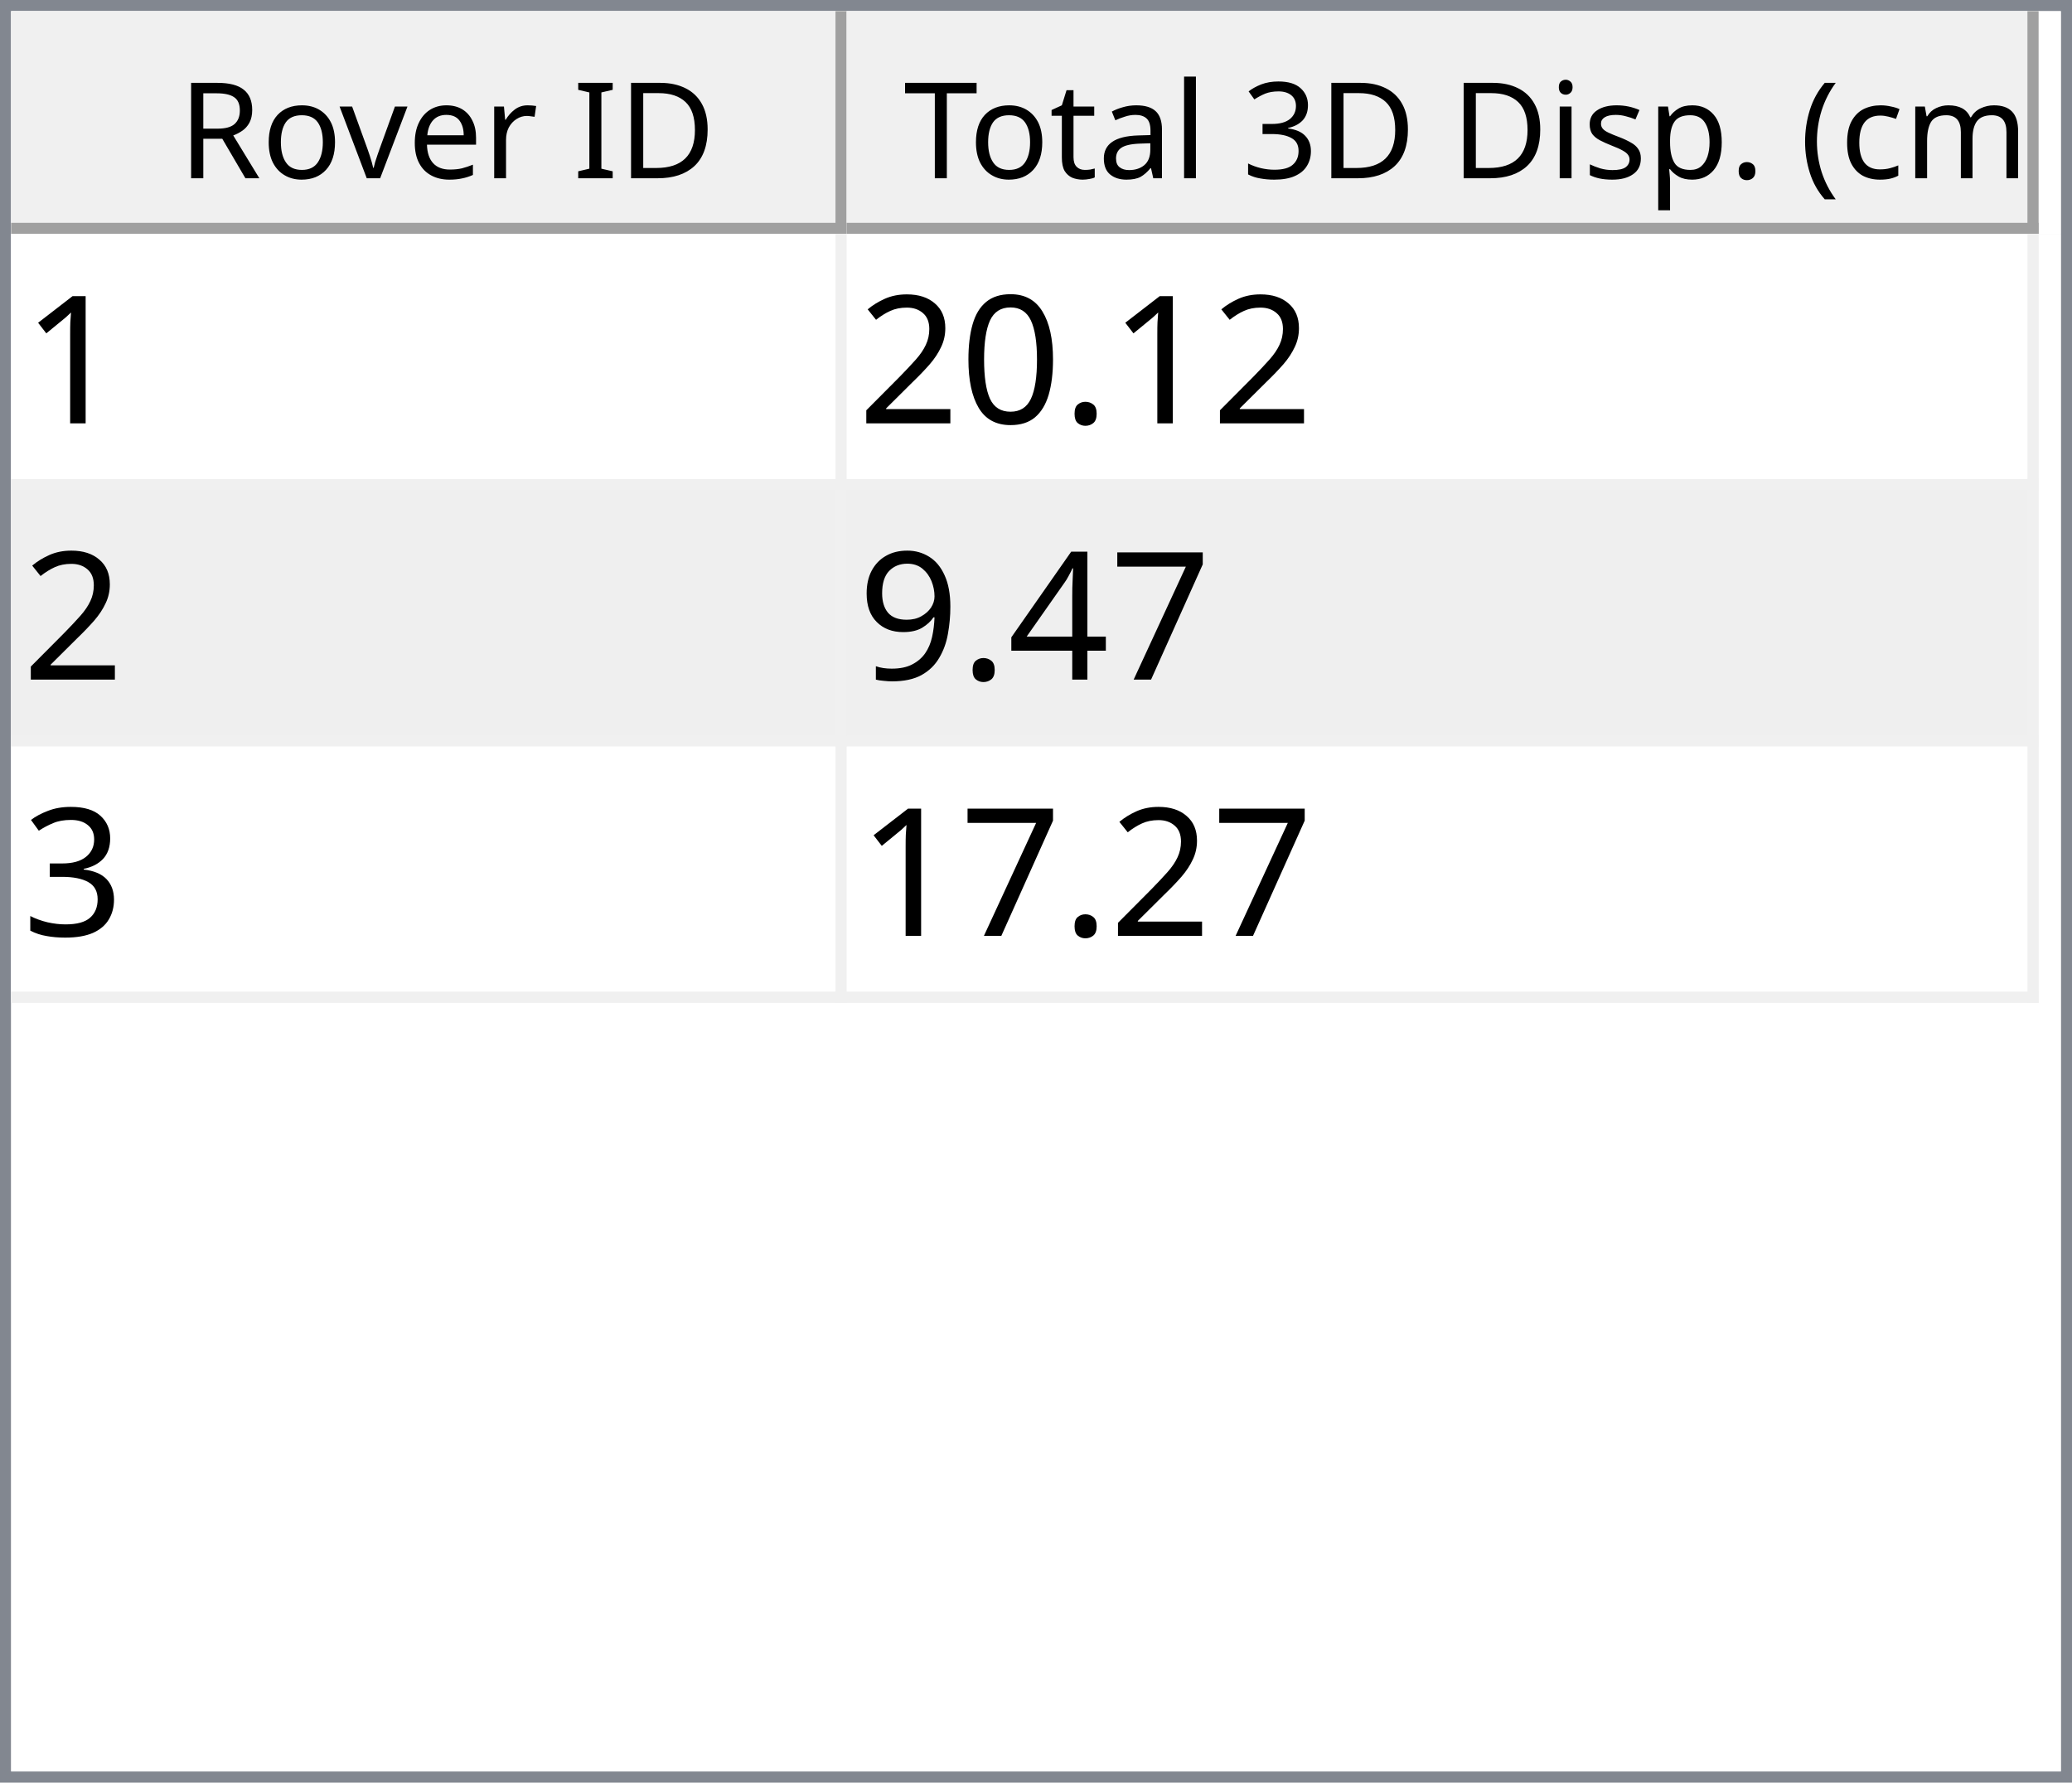
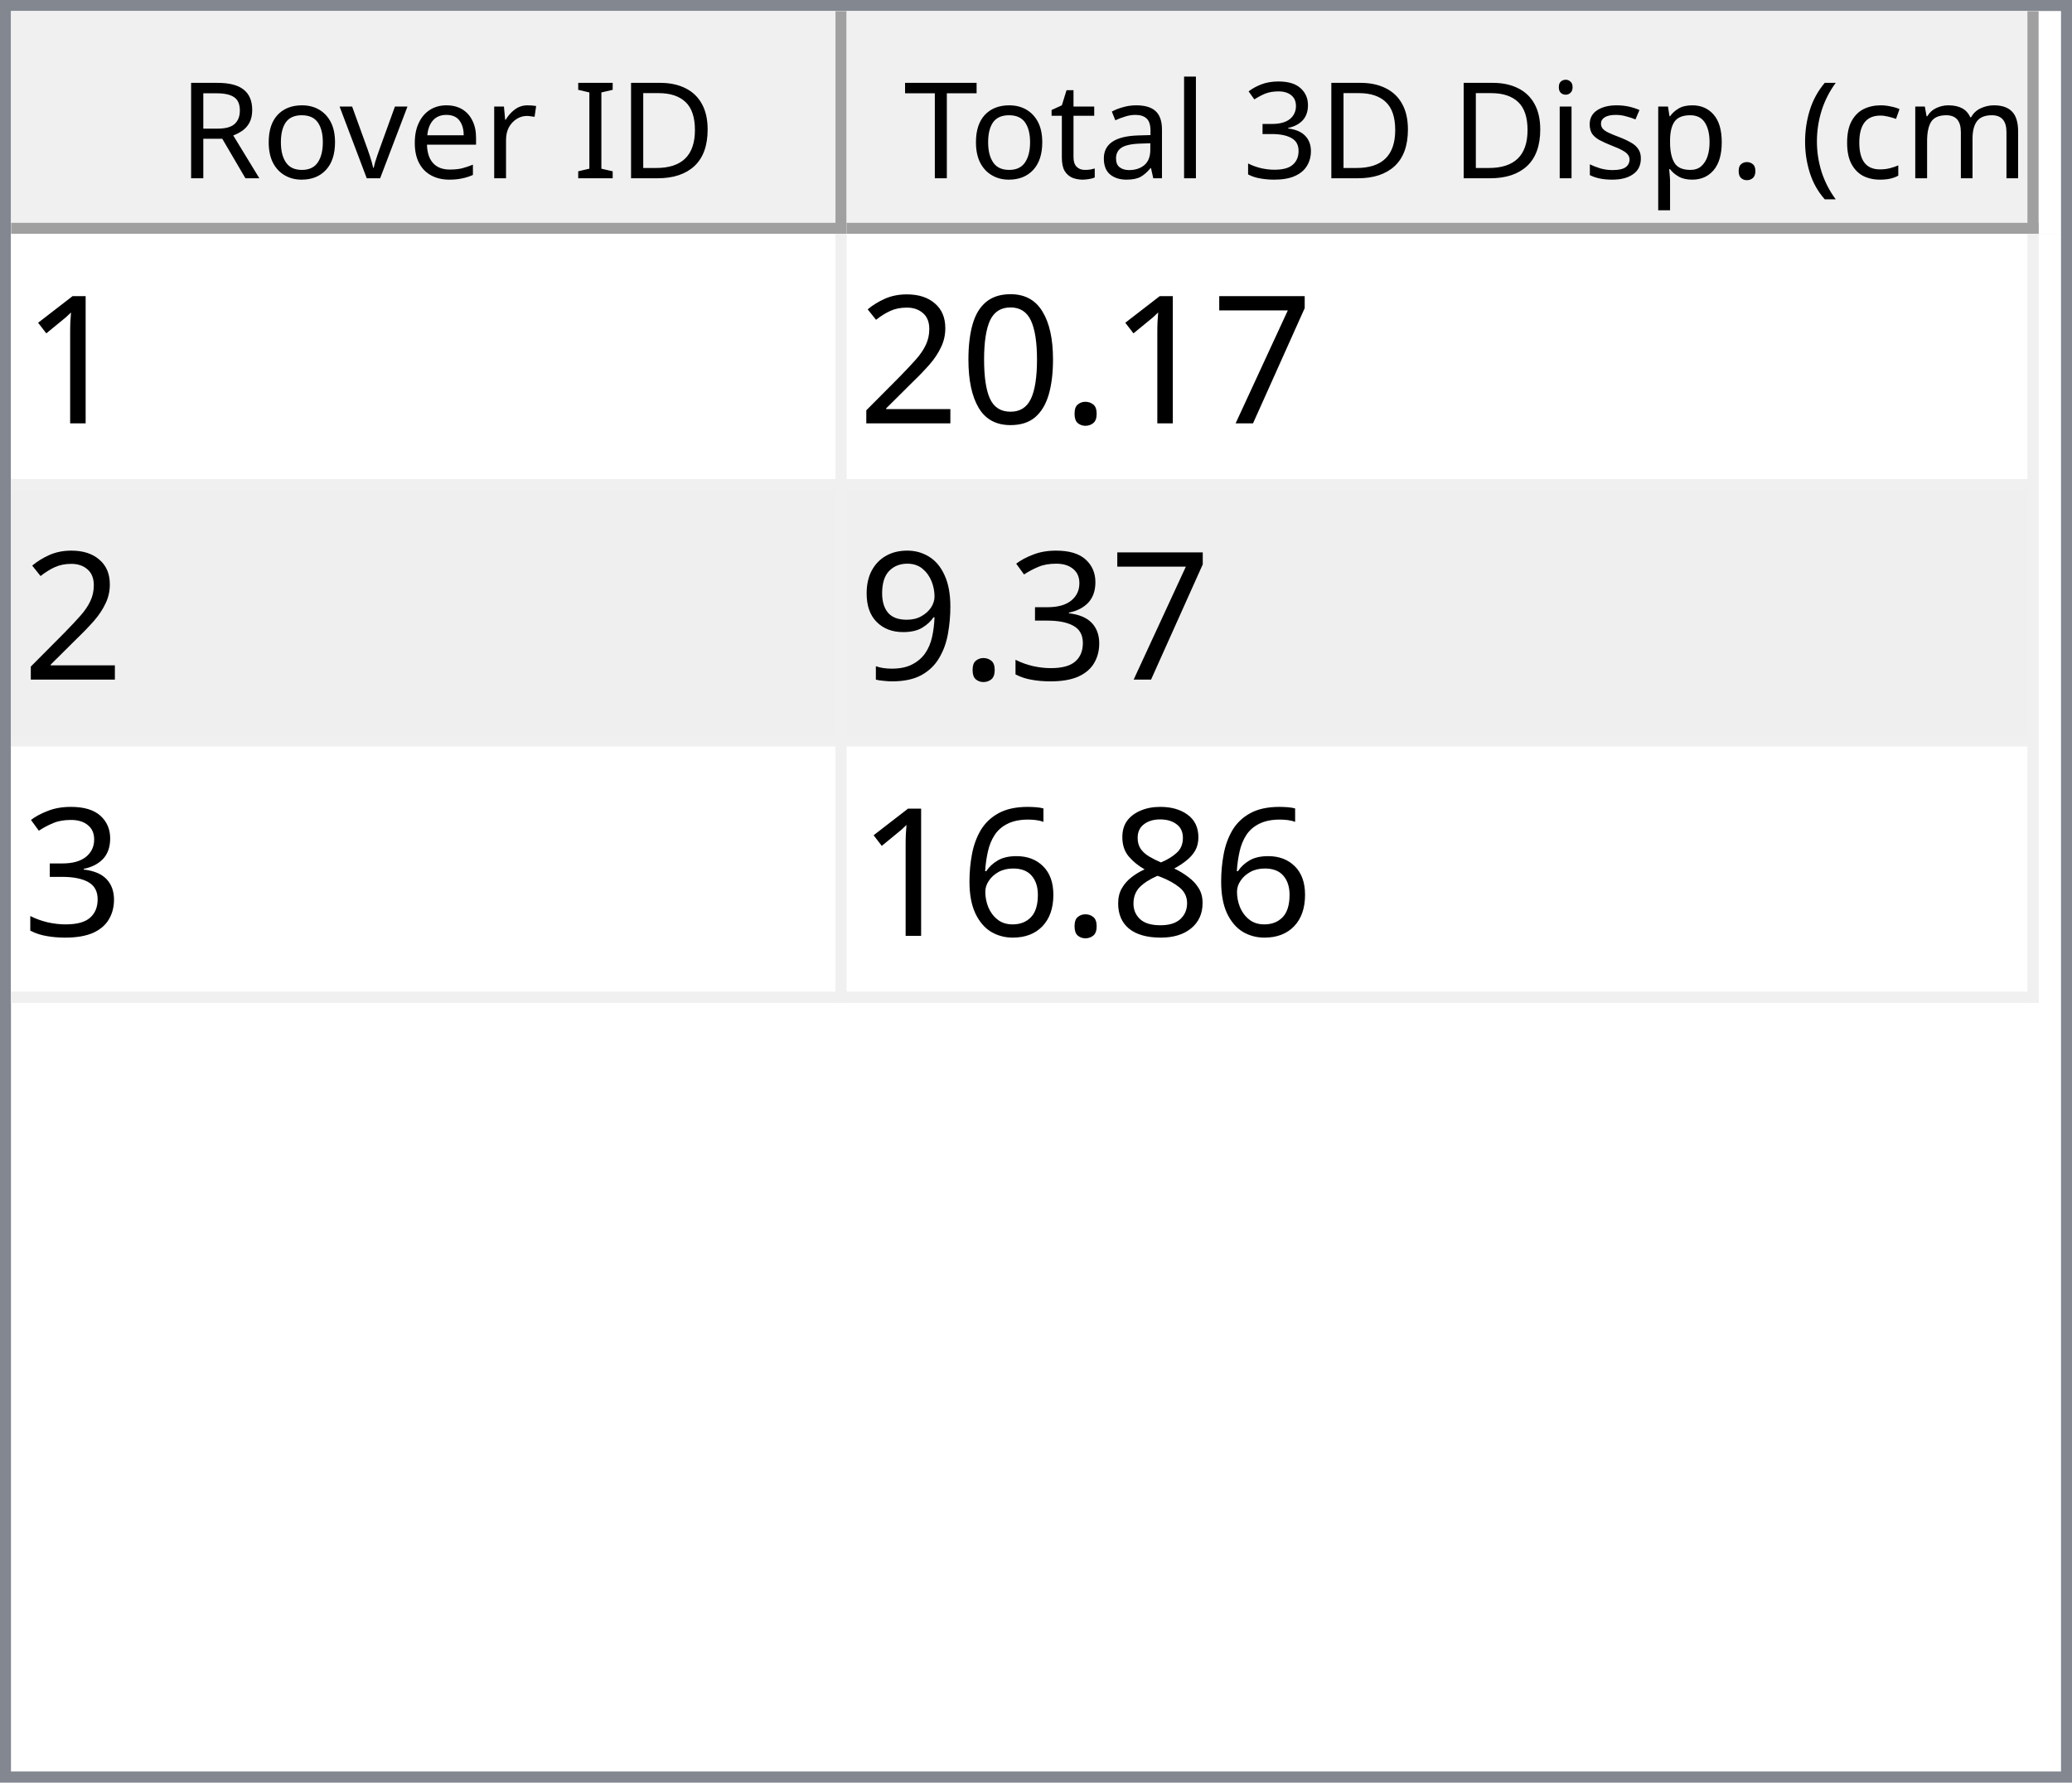
<svg xmlns="http://www.w3.org/2000/svg" style="fill-opacity:1; color-rendering:auto; color-interpolation:auto; text-rendering:auto; stroke:black; stroke-linecap:square; stroke-miterlimit:10; shape-rendering:auto; stroke-opacity:1; fill:black; stroke-dasharray:none; font-weight:normal; stroke-width:1; font-family:'Dialog'; font-style:normal; stroke-linejoin:miter; font-size:12px; stroke-dashoffset:0; image-rendering:auto;" width="186" height="160">
  <defs id="genericDefs" />
  <g>
    <defs id="defs1">
      <clipPath clipPathUnits="userSpaceOnUse" id="clipPath1">
        <path d="M0 0 L186 0 L186 160 L0 160 L0 0 Z" />
      </clipPath>
      <clipPath clipPathUnits="userSpaceOnUse" id="clipPath2">
        <path d="M0 0 L0 160 L186 160 L186 0 Z" />
      </clipPath>
      <clipPath clipPathUnits="userSpaceOnUse" id="clipPath3">
        <path d="M0 0 L0 20 L184 20 L184 0 Z" />
      </clipPath>
      <clipPath clipPathUnits="userSpaceOnUse" id="clipPath4">
        <path d="M0 0 L0 20 L75 20 L75 0 Z" />
      </clipPath>
      <clipPath clipPathUnits="userSpaceOnUse" id="clipPath5">
        <path d="M1 1 L1 19 L74 19 L74 1 Z" />
      </clipPath>
      <clipPath clipPathUnits="userSpaceOnUse" id="clipPath6">
        <path d="M0 0 L0 18 L73 18 L73 0 Z" />
      </clipPath>
      <clipPath clipPathUnits="userSpaceOnUse" id="clipPath7">
        <path d="M-0.5 -0.5 L-0.5 19.5 L74.5 19.5 L74.5 -0.5 Z" />
      </clipPath>
      <clipPath clipPathUnits="userSpaceOnUse" id="clipPath8">
        <path d="M0 0 L0 20 L107 20 L107 0 Z" />
      </clipPath>
      <clipPath clipPathUnits="userSpaceOnUse" id="clipPath9">
        <path d="M1 1 L1 19 L106 19 L106 1 Z" />
      </clipPath>
      <clipPath clipPathUnits="userSpaceOnUse" id="clipPath10">
        <path d="M0 0 L0 18 L105 18 L105 0 Z" />
      </clipPath>
      <clipPath clipPathUnits="userSpaceOnUse" id="clipPath11">
        <path d="M-0.5 -0.5 L-0.5 19.5 L106.5 19.5 L106.5 -0.5 Z" />
      </clipPath>
      <clipPath clipPathUnits="userSpaceOnUse" id="clipPath12">
        <path d="M0 0 L0 138 L184 138 L184 0 Z" />
      </clipPath>
      <clipPath clipPathUnits="userSpaceOnUse" id="clipPath13">
        <path d="M0 0 L0 69 L182 69 L182 0 Z" />
      </clipPath>
      <clipPath clipPathUnits="userSpaceOnUse" id="clipPath14">
        <path d="M-0.5 -0.5 L-0.5 68.5 L181.5 68.5 L181.5 -0.5 Z" />
      </clipPath>
      <clipPath clipPathUnits="userSpaceOnUse" id="clipPath15">
        <path d="M0 0 L0 22 L74 22 L74 0 Z" />
      </clipPath>
      <clipPath clipPathUnits="userSpaceOnUse" id="clipPath16">
        <path d="M0 0 L0 22 L106 22 L106 0 Z" />
      </clipPath>
      <font horiz-adv-x="64.551" id="font1">
        <font-face ascent="107.91" descent="25.098" units-per-em="100" style="font-style:normal; font-family:Segoe UI; font-weight:normal;" />
        <missing-glyph horiz-adv-x="64.551" d="M8.109 0 L8.109 68.266 L56.453 68.266 L56.453 0 L8.109 0 ZM15.328 7.234 L49.219 7.234 L49.219 61.031 L15.328 61.031 L15.328 7.234 Z" />
        <glyph unicode="D" horiz-adv-x="70.117" d="M9.188 0 L9.188 70.016 L28.516 70.016 Q65.531 70.016 65.531 35.891 Q65.531 19.672 55.25 9.836 Q44.969 0 27.734 0 L9.188 0 ZM17.391 62.594 L17.391 7.422 L27.828 7.422 Q41.609 7.422 49.273 14.797 Q56.938 22.172 56.938 35.688 Q56.938 62.594 28.328 62.594 L17.391 62.594 Z" />
        <glyph unicode="I" horiz-adv-x="26.611" d="M17.391 0 L9.188 0 L9.188 70.016 L17.391 70.016 L17.391 0 Z" />
        <glyph unicode=" " horiz-adv-x="27.393" d="" />
        <glyph unicode="r" horiz-adv-x="34.766" d="M34.188 41.891 Q32.078 43.5 28.125 43.5 Q23 43.5 19.555 38.672 Q16.109 33.844 16.109 25.484 L16.109 0 L8.109 0 L8.109 50 L16.109 50 L16.109 39.703 L16.312 39.703 Q18.016 44.969 21.531 47.922 Q25.047 50.875 29.391 50.875 Q32.516 50.875 34.188 50.203 L34.188 41.891 Z" />
        <glyph unicode="e" horiz-adv-x="52.295" d="M48.297 23 L12.984 23 Q13.188 14.656 17.484 10.109 Q21.781 5.562 29.297 5.562 Q37.75 5.562 44.828 11.141 L44.828 3.609 Q38.234 -1.172 27.391 -1.172 Q16.797 -1.172 10.742 5.641 Q4.688 12.453 4.688 24.812 Q4.688 36.469 11.305 43.82 Q17.922 51.172 27.734 51.172 Q37.547 51.172 42.922 44.828 Q48.297 38.484 48.297 27.203 L48.297 23 ZM40.094 29.781 Q40.047 36.719 36.75 40.578 Q33.453 44.438 27.594 44.438 Q21.922 44.438 17.969 40.383 Q14.016 36.328 13.094 29.781 L40.094 29.781 Z" />
        <glyph unicode="v" horiz-adv-x="47.9" d="M47.406 50 L27.484 0 L19.625 0 L0.688 50 L9.469 50 L22.172 13.672 Q23.578 9.672 23.922 6.688 L24.125 6.688 Q24.609 10.453 25.688 13.484 L38.969 50 L47.406 50 Z" />
        <glyph unicode="o" horiz-adv-x="58.594" d="M29 -1.172 Q17.922 -1.172 11.305 5.836 Q4.688 12.844 4.688 24.422 Q4.688 37.016 11.57 44.094 Q18.453 51.172 30.172 51.172 Q41.359 51.172 47.633 44.289 Q53.906 37.406 53.906 25.203 Q53.906 13.234 47.141 6.031 Q40.375 -1.172 29 -1.172 ZM29.594 44.438 Q21.875 44.438 17.383 39.188 Q12.891 33.938 12.891 24.703 Q12.891 15.828 17.43 10.695 Q21.969 5.562 29.594 5.562 Q37.359 5.562 41.531 10.594 Q45.703 15.625 45.703 24.906 Q45.703 34.281 41.531 39.359 Q37.359 44.438 29.594 44.438 Z" />
        <glyph unicode="R" horiz-adv-x="59.814" d="M59.375 0 L49.609 0 L37.891 19.625 Q36.281 22.359 34.766 24.289 Q33.25 26.219 31.664 27.438 Q30.078 28.656 28.25 29.219 Q26.422 29.781 24.125 29.781 L17.391 29.781 L17.391 0 L9.188 0 L9.188 70.016 L30.078 70.016 Q34.672 70.016 38.555 68.867 Q42.438 67.719 45.289 65.375 Q48.141 63.031 49.758 59.547 Q51.375 56.062 51.375 51.375 Q51.375 47.703 50.273 44.656 Q49.172 41.609 47.148 39.211 Q45.125 36.812 42.266 35.133 Q39.406 33.453 35.844 32.516 L35.844 32.328 Q37.594 31.547 38.891 30.547 Q40.188 29.547 41.359 28.18 Q42.531 26.812 43.68 25.078 Q44.828 23.344 46.234 21.047 L59.375 0 ZM17.391 62.594 L17.391 37.203 L28.516 37.203 Q31.594 37.203 34.203 38.133 Q36.812 39.062 38.719 40.797 Q40.625 42.531 41.703 45.047 Q42.781 47.562 42.781 50.688 Q42.781 56.297 39.141 59.445 Q35.5 62.594 28.609 62.594 L17.391 62.594 Z" />
        <glyph unicode=")" horiz-adv-x="30.176" d="M8.297 -15.922 L1.172 -15.922 Q16.406 2.344 16.406 26.812 Q16.406 51.469 1.078 70.016 L8.297 70.016 Q23.531 52.156 23.531 26.703 Q23.531 1.375 8.297 -15.922 Z" />
        <glyph unicode="m" horiz-adv-x="86.133" d="M79.109 0 L71.094 0 L71.094 28.719 Q71.094 37.016 68.531 40.727 Q65.969 44.438 59.906 44.438 Q54.781 44.438 51.195 39.75 Q47.609 35.062 47.609 28.516 L47.609 0 L39.594 0 L39.594 29.688 Q39.594 44.438 28.219 44.438 Q22.953 44.438 19.531 40.016 Q16.109 35.594 16.109 28.516 L16.109 0 L8.109 0 L8.109 50 L16.109 50 L16.109 42.094 L16.312 42.094 Q21.625 51.172 31.844 51.172 Q36.969 51.172 40.773 48.312 Q44.578 45.453 46 40.828 Q51.562 51.172 62.594 51.172 Q79.109 51.172 79.109 30.812 L79.109 0 Z" />
        <glyph unicode="c" horiz-adv-x="46.191" d="M42.188 2.297 Q36.422 -1.172 28.516 -1.172 Q17.828 -1.172 11.258 5.789 Q4.688 12.75 4.688 23.828 Q4.688 36.188 11.766 43.68 Q18.844 51.172 30.672 51.172 Q37.25 51.172 42.281 48.734 L42.281 40.531 Q36.719 44.438 30.375 44.438 Q22.703 44.438 17.797 38.945 Q12.891 33.453 12.891 24.516 Q12.891 15.719 17.508 10.641 Q22.125 5.562 29.891 5.562 Q36.422 5.562 42.188 9.906 L42.188 2.297 Z" />
        <glyph unicode="(" horiz-adv-x="30.176" d="M29.109 -15.922 L21.969 -15.922 Q6.844 1.375 6.844 26.703 Q6.844 52.156 21.969 70.016 L29.203 70.016 Q13.875 51.469 13.875 26.812 Q13.875 2.344 29.109 -15.922 Z" />
        <glyph unicode="." horiz-adv-x="21.68" d="M10.891 -1.078 Q8.641 -1.078 7.055 0.539 Q5.469 2.156 5.469 4.391 Q5.469 6.641 7.055 8.273 Q8.641 9.906 10.891 9.906 Q13.188 9.906 14.797 8.273 Q16.406 6.641 16.406 4.391 Q16.406 2.156 14.797 0.539 Q13.188 -1.078 10.891 -1.078 Z" />
        <glyph unicode="p" horiz-adv-x="58.789" d="M16.312 7.234 L16.109 7.234 L16.109 -23 L8.109 -23 L8.109 50 L16.109 50 L16.109 41.219 L16.312 41.219 Q22.219 51.172 33.594 51.172 Q43.266 51.172 48.688 44.461 Q54.109 37.75 54.109 26.469 Q54.109 13.922 48 6.375 Q41.891 -1.172 31.297 -1.172 Q21.578 -1.172 16.312 7.234 ZM16.109 27.391 L16.109 20.406 Q16.109 14.203 20.141 9.883 Q24.172 5.562 30.375 5.562 Q37.641 5.562 41.773 11.133 Q45.906 16.703 45.906 26.609 Q45.906 34.969 42.047 39.703 Q38.188 44.438 31.594 44.438 Q24.609 44.438 20.359 39.578 Q16.109 34.719 16.109 27.391 Z" />
        <glyph unicode="s" horiz-adv-x="42.432" d="M5.078 1.812 L5.078 10.406 Q11.625 5.562 19.484 5.562 Q30.031 5.562 30.031 12.594 Q30.031 14.594 29.125 15.992 Q28.219 17.391 26.68 18.461 Q25.141 19.531 23.07 20.383 Q21 21.234 18.609 22.172 Q15.281 23.484 12.766 24.828 Q10.25 26.172 8.57 27.859 Q6.891 29.547 6.031 31.695 Q5.172 33.844 5.172 36.719 Q5.172 40.234 6.789 42.945 Q8.406 45.656 11.086 47.484 Q13.766 49.312 17.211 50.242 Q20.656 51.172 24.312 51.172 Q30.812 51.172 35.938 48.922 L35.938 40.828 Q30.422 44.438 23.25 44.438 Q21 44.438 19.195 43.922 Q17.391 43.406 16.094 42.477 Q14.797 41.547 14.086 40.258 Q13.375 38.969 13.375 37.406 Q13.375 35.453 14.086 34.133 Q14.797 32.812 16.164 31.789 Q17.531 30.766 19.484 29.938 Q21.438 29.109 23.922 28.125 Q27.25 26.859 29.883 25.516 Q32.516 24.172 34.375 22.484 Q36.234 20.797 37.234 18.602 Q38.234 16.406 38.234 13.375 Q38.234 9.672 36.602 6.938 Q34.969 4.203 32.234 2.398 Q29.5 0.594 25.93 -0.289 Q22.359 -1.172 18.453 -1.172 Q10.75 -1.172 5.078 1.812 Z" />
        <glyph unicode="i" horiz-adv-x="24.219" d="M12.203 62.703 Q10.062 62.703 8.547 64.164 Q7.031 65.625 7.031 67.875 Q7.031 70.125 8.547 71.609 Q10.062 73.094 12.203 73.094 Q14.406 73.094 15.945 71.609 Q17.484 70.125 17.484 67.875 Q17.484 65.719 15.945 64.211 Q14.406 62.703 12.203 62.703 ZM16.109 0 L8.109 0 L8.109 50 L16.109 50 L16.109 0 Z" />
        <glyph unicode="3" horiz-adv-x="53.906" d="M46.531 19.828 Q46.531 15.094 44.75 11.211 Q42.969 7.328 39.719 4.57 Q36.469 1.812 31.93 0.297 Q27.391 -1.219 21.922 -1.219 Q11.922 -1.219 6 2.594 L6 11.188 Q13.094 5.609 22.219 5.609 Q25.875 5.609 28.828 6.539 Q31.781 7.469 33.906 9.227 Q36.031 10.984 37.18 13.477 Q38.328 15.969 38.328 19.094 Q38.328 32.812 18.797 32.812 L12.984 32.812 L12.984 39.594 L18.5 39.594 Q35.797 39.594 35.797 52.484 Q35.797 64.406 22.609 64.406 Q15.188 64.406 8.688 59.422 L8.688 67.188 Q15.375 71.188 24.609 71.188 Q29 71.188 32.57 69.969 Q36.141 68.75 38.68 66.555 Q41.219 64.359 42.609 61.281 Q44 58.203 44 54.5 Q44 40.672 30.031 36.719 L30.031 36.531 Q33.594 36.141 36.625 34.797 Q39.656 33.453 41.852 31.305 Q44.047 29.156 45.289 26.25 Q46.531 23.344 46.531 19.828 Z" />
        <glyph unicode="l" horiz-adv-x="24.219" d="M16.109 0 L8.109 0 L8.109 74.031 L16.109 74.031 L16.109 0 Z" />
        <glyph unicode="a" horiz-adv-x="50.879" d="M43.891 0 L35.891 0 L35.891 7.812 L35.688 7.812 Q30.469 -1.172 20.312 -1.172 Q12.844 -1.172 8.617 2.781 Q4.391 6.734 4.391 13.281 Q4.391 27.297 20.906 29.594 L35.891 31.688 Q35.891 44.438 25.594 44.438 Q16.547 44.438 9.281 38.281 L9.281 46.484 Q16.656 51.172 26.266 51.172 Q43.891 51.172 43.891 32.516 L43.891 0 ZM35.891 25.297 L23.828 23.641 Q18.266 22.859 15.43 20.875 Q12.594 18.891 12.594 13.875 Q12.594 10.203 15.211 7.883 Q17.828 5.562 22.172 5.562 Q28.125 5.562 32.008 9.742 Q35.891 13.922 35.891 20.312 L35.891 25.297 Z" />
        <glyph unicode="t" horiz-adv-x="33.887" d="M31.297 0.484 Q28.469 -1.078 23.828 -1.078 Q10.688 -1.078 10.688 13.578 L10.688 43.172 L2.094 43.172 L2.094 50 L10.688 50 L10.688 62.203 L18.703 64.797 L18.703 50 L31.297 50 L31.297 43.172 L18.703 43.172 L18.703 14.984 Q18.703 9.969 20.414 7.82 Q22.125 5.672 26.078 5.672 Q29.109 5.672 31.297 7.328 L31.297 0.484 Z" />
        <glyph unicode="T" horiz-adv-x="52.393" d="M50.594 62.594 L30.375 62.594 L30.375 0 L22.172 0 L22.172 62.594 L2 62.594 L2 70.016 L50.594 70.016 L50.594 62.594 Z" />
      </font>
      <font horiz-adv-x="75.0" id="font2">
        <font-face ascent="100.537" descent="21.973" units-per-em="100" style="font-style:normal; font-family:sans-serif; font-weight:normal;" />
        <missing-glyph horiz-adv-x="75.0" d="M12.5 0 L12.5 62.5 L62.5 62.5 L62.5 0 L12.5 0 ZM14.062 1.562 L60.938 1.562 L60.938 60.938 L14.062 60.938 L14.062 1.562 Z" />
        <glyph unicode="1" horiz-adv-x="55.615" d="M37.25 0 L28.469 0 L28.469 56 Q25.297 52.984 20.141 49.953 Q14.984 46.922 10.891 45.406 L10.891 53.906 Q18.266 57.375 23.781 62.305 Q29.297 67.234 31.594 71.875 L37.25 71.875 L37.25 0 Z" />
+         <glyph unicode="7" horiz-adv-x="55.615" d="M4.734 62.203 L4.734 70.656 L51.078 70.656 L51.078 63.812 Q44.234 56.547 37.523 44.484 Q30.812 32.422 27.156 19.672 Q24.516 10.688 23.781 0 L14.75 0 Q14.891 8.453 18.062 20.414 Q21.234 32.375 27.172 43.484 Q33.109 54.594 39.797 62.203 L4.734 62.203 Z" />
        <glyph unicode="." horiz-adv-x="27.783" d="M9.078 0 L9.078 10.016 L19.094 10.016 L19.094 0 L9.078 0 Z" />
        <glyph unicode="0" horiz-adv-x="55.615" d="M4.156 35.297 Q4.156 48 6.766 55.742 Q9.375 63.484 14.523 67.68 Q19.672 71.875 27.484 71.875 Q33.25 71.875 37.594 69.555 Q41.938 67.234 44.773 62.867 Q47.609 58.5 49.219 52.227 Q50.828 45.953 50.828 35.297 Q50.828 22.703 48.242 14.969 Q45.656 7.234 40.508 3.008 Q35.359 -1.219 27.484 -1.219 Q17.141 -1.219 11.234 6.203 Q4.156 15.141 4.156 35.297 ZM13.188 35.297 Q13.188 17.672 17.312 11.836 Q21.438 6 27.484 6 Q33.547 6 37.672 11.859 Q41.797 17.719 41.797 35.297 Q41.797 52.984 37.672 58.789 Q33.547 64.594 27.391 64.594 Q21.344 64.594 17.719 59.469 Q13.188 52.938 13.188 35.297 Z" />
        <glyph unicode="2" horiz-adv-x="55.615" d="M50.344 8.453 L50.344 0 L3.031 0 Q2.938 3.172 4.047 6.109 Q5.859 10.938 9.836 15.625 Q13.812 20.312 21.344 26.469 Q33.016 36.031 37.117 41.625 Q41.219 47.219 41.219 52.203 Q41.219 57.422 37.477 61.008 Q33.734 64.594 27.734 64.594 Q21.391 64.594 17.578 60.789 Q13.766 56.984 13.719 50.25 L4.688 51.172 Q5.609 61.281 11.664 66.578 Q17.719 71.875 27.938 71.875 Q38.234 71.875 44.242 66.164 Q50.25 60.453 50.25 52 Q50.25 47.703 48.492 43.555 Q46.734 39.406 42.656 34.812 Q38.578 30.219 29.109 22.219 Q21.188 15.578 18.945 13.211 Q16.703 10.844 15.234 8.453 L50.344 8.453 Z" />
-         <glyph unicode="7" horiz-adv-x="55.615" d="M4.734 62.203 L4.734 70.656 L51.078 70.656 L51.078 63.812 Q44.234 56.547 37.523 44.484 Q30.812 32.422 27.156 19.672 Q24.516 10.688 23.781 0 L14.75 0 Q14.891 8.453 18.062 20.414 Q21.234 32.375 27.172 43.484 Q33.109 54.594 39.797 62.203 L4.734 62.203 Z" />
-         <glyph unicode="4" horiz-adv-x="55.615" d="M32.328 0 L32.328 17.141 L1.266 17.141 L1.266 25.203 L33.938 71.578 L41.109 71.578 L41.109 25.203 L50.781 25.203 L50.781 17.141 L41.109 17.141 L41.109 0 L32.328 0 ZM32.328 25.203 L32.328 57.469 L9.906 25.203 L32.328 25.203 Z" />
+         <glyph unicode="3" horiz-adv-x="55.615" d="M4.203 18.891 L12.984 20.062 Q14.5 12.594 18.141 9.297 Q21.781 6 27 6 Q33.203 6 37.477 10.297 Q41.75 14.594 41.75 20.953 Q41.75 27 37.797 30.93 Q33.844 34.859 27.734 34.859 Q25.25 34.859 21.531 33.891 L22.516 41.609 Q23.391 41.5 23.922 41.5 Q29.547 41.5 34.039 44.43 Q38.531 47.359 38.531 53.469 Q38.531 58.297 35.258 61.477 Q31.984 64.656 26.812 64.656 Q21.688 64.656 18.266 61.43 Q14.844 58.203 13.875 51.766 L5.078 53.328 Q6.688 62.156 12.398 67.016 Q18.109 71.875 26.609 71.875 Q32.469 71.875 37.398 69.359 Q42.328 66.844 44.945 62.5 Q47.562 58.156 47.562 53.266 Q47.562 48.641 45.07 44.828 Q42.578 41.016 37.703 38.766 Q44.047 37.312 47.562 32.695 Q51.078 28.078 51.078 21.141 Q51.078 11.766 44.242 5.25 Q37.406 -1.266 26.953 -1.266 Q17.531 -1.266 11.305 4.352 Q5.078 9.969 4.203 18.891 Z" />
        <glyph unicode="9" horiz-adv-x="55.615" d="M5.469 16.547 L13.922 17.328 Q14.984 11.375 18.016 8.688 Q21.047 6 25.781 6 Q29.828 6 32.883 7.859 Q35.938 9.719 37.891 12.82 Q39.844 15.922 41.164 21.195 Q42.484 26.469 42.484 31.938 Q42.484 32.516 42.438 33.688 Q39.797 29.5 35.234 26.883 Q30.672 24.266 25.344 24.266 Q16.453 24.266 10.305 30.711 Q4.156 37.156 4.156 47.703 Q4.156 58.594 10.578 65.234 Q17 71.875 26.656 71.875 Q33.641 71.875 39.43 68.117 Q45.219 64.359 48.219 57.398 Q51.219 50.438 51.219 37.25 Q51.219 23.531 48.242 15.406 Q45.266 7.281 39.383 3.031 Q33.5 -1.219 25.594 -1.219 Q17.188 -1.219 11.867 3.445 Q6.547 8.109 5.469 16.547 ZM41.453 48.141 Q41.453 55.719 37.43 60.156 Q33.406 64.594 27.734 64.594 Q21.875 64.594 17.531 59.812 Q13.188 55.031 13.188 47.406 Q13.188 40.578 17.312 36.305 Q21.438 32.031 27.484 32.031 Q33.594 32.031 37.523 36.305 Q41.453 40.578 41.453 48.141 Z" />
-         <glyph unicode="3" horiz-adv-x="55.615" d="M4.203 18.891 L12.984 20.062 Q14.5 12.594 18.141 9.297 Q21.781 6 27 6 Q33.203 6 37.477 10.297 Q41.75 14.594 41.75 20.953 Q41.75 27 37.797 30.93 Q33.844 34.859 27.734 34.859 Q25.25 34.859 21.531 33.891 L22.516 41.609 Q23.391 41.5 23.922 41.5 Q29.547 41.5 34.039 44.43 Q38.531 47.359 38.531 53.469 Q38.531 58.297 35.258 61.477 Q31.984 64.656 26.812 64.656 Q21.688 64.656 18.266 61.43 Q14.844 58.203 13.875 51.766 L5.078 53.328 Q6.688 62.156 12.398 67.016 Q18.109 71.875 26.609 71.875 Q32.469 71.875 37.398 69.359 Q42.328 66.844 44.945 62.5 Q47.562 58.156 47.562 53.266 Q47.562 48.641 45.07 44.828 Q42.578 41.016 37.703 38.766 Q44.047 37.312 47.562 32.695 Q51.078 28.078 51.078 21.141 Q51.078 11.766 44.242 5.25 Q37.406 -1.266 26.953 -1.266 Q17.531 -1.266 11.305 4.352 Q5.078 9.969 4.203 18.891 Z" />
+         <glyph unicode="8" horiz-adv-x="55.615" d="M17.672 38.812 Q12.203 40.828 9.57 44.539 Q6.938 48.25 6.938 53.422 Q6.938 61.234 12.555 66.555 Q18.172 71.875 27.484 71.875 Q36.859 71.875 42.578 66.43 Q48.297 60.984 48.297 53.172 Q48.297 48.188 45.68 44.508 Q43.062 40.828 37.75 38.812 Q44.344 36.672 47.781 31.883 Q51.219 27.094 51.219 20.453 Q51.219 11.281 44.727 5.031 Q38.234 -1.219 27.641 -1.219 Q17.047 -1.219 10.547 5.055 Q4.047 11.328 4.047 20.703 Q4.047 27.688 7.594 32.398 Q11.141 37.109 17.672 38.812 ZM15.922 53.719 Q15.922 48.641 19.195 45.414 Q22.469 42.188 27.688 42.188 Q32.766 42.188 36.016 45.383 Q39.266 48.578 39.266 53.219 Q39.266 58.062 35.914 61.359 Q32.562 64.656 27.594 64.656 Q22.562 64.656 19.242 61.43 Q15.922 58.203 15.922 53.719 ZM13.094 20.656 Q13.094 16.891 14.875 13.375 Q16.656 9.859 20.172 7.93 Q23.688 6 27.734 6 Q34.031 6 38.133 10.055 Q42.234 14.109 42.234 20.359 Q42.234 26.703 38.016 30.859 Q33.797 35.016 27.438 35.016 Q21.234 35.016 17.164 30.914 Q13.094 26.812 13.094 20.656 Z" />
+         <glyph unicode="6" horiz-adv-x="55.615" d="M49.75 54.047 L41.016 53.375 Q39.844 58.547 37.703 60.891 Q34.125 64.656 28.906 64.656 Q24.703 64.656 21.531 62.312 Q17.391 59.281 14.992 53.469 Q12.594 47.656 12.5 36.922 Q15.672 41.75 20.266 44.094 Q24.859 46.438 29.891 46.438 Q38.672 46.438 44.852 39.969 Q51.031 33.5 51.031 23.25 Q51.031 16.5 48.125 10.719 Q45.219 4.938 40.141 1.859 Q35.062 -1.219 28.609 -1.219 Q17.625 -1.219 10.695 6.859 Q3.766 14.938 3.766 33.5 Q3.766 54.25 11.422 63.672 Q18.109 71.875 29.438 71.875 Q37.891 71.875 43.289 67.141 Q48.688 62.406 49.75 54.047 ZM13.875 23.188 Q13.875 18.656 15.797 14.508 Q17.719 10.359 21.188 8.18 Q24.656 6 28.469 6 Q34.031 6 38.039 10.492 Q42.047 14.984 42.047 22.703 Q42.047 30.125 38.086 34.398 Q34.125 38.672 28.125 38.672 Q22.172 38.672 18.023 34.398 Q13.875 30.125 13.875 23.188 Z" />
      </font>
    </defs>
    <g style="fill:white; stroke:white;">
      <rect x="0" y="0" width="186" style="clip-path:url(#clipPath1); stroke:none;" height="160" />
    </g>
    <g style="fill:white; text-rendering:optimizeSpeed; color-rendering:optimizeSpeed; image-rendering:optimizeSpeed; shape-rendering:crispEdges; stroke:white; color-interpolation:sRGB;">
      <rect x="0" width="186" height="160" y="0" style="stroke:none;" />
      <path style="stroke:none;" d="M0 160 L186 160 L186 0 L0 0 Z" />
    </g>
    <g style="fill:rgb(240,240,240); font-family:'Segoe UI'; stroke:rgb(240,240,240);">
      <rect x="0" y="0" width="186" style="clip-path:url(#clipPath2); stroke:none;" height="160" />
    </g>
    <g style="fill:rgb(130,135,144); font-family:'Segoe UI'; stroke:rgb(130,135,144);">
      <path d="M0 0 L186 0 L186 160 L0 160 L0 0 ZM1 1 L185 1 L185 159 L1 159 L1 1 Z" style="fill-rule:evenodd; clip-path:url(#clipPath2); stroke:none;" />
    </g>
    <g style="fill:white; font-family:'Segoe UI'; stroke:white;" transform="translate(1,1)">
      <rect x="0" y="0" width="184" style="clip-path:url(#clipPath3); stroke:none;" height="20" />
    </g>
    <g style="fill:rgb(240,240,240); font-family:'Segoe UI'; stroke:rgb(240,240,240);" transform="translate(1,1)">
      <rect x="0" y="0" width="75" style="clip-path:url(#clipPath4); stroke:none;" height="20" />
    </g>
    <g style="font-family:'Segoe UI';" transform="translate(2,2)">
      <text x="14" xml:space="preserve" y="14" style="clip-path:url(#clipPath6); stroke:none;">Rover ID</text>
    </g>
    <g style="fill:rgb(160,160,160); font-family:'Segoe UI'; stroke:rgb(160,160,160); stroke-linejoin:bevel;" transform="translate(1.5,1.5)">
      <line x1="74" x2="74" y1="0" style="fill:none; clip-path:url(#clipPath7);" y2="19" />
    </g>
    <g style="fill:rgb(160,160,160); font-family:'Segoe UI'; stroke:rgb(160,160,160); stroke-linejoin:bevel;" transform="matrix(1,0,0,1,1,1) translate(0.5,0.5)">
      <line x1="0" x2="74" y1="19" style="fill:none; clip-path:url(#clipPath7);" y2="19" />
    </g>
    <g style="fill:rgb(240,240,240); font-family:'Segoe UI'; stroke:rgb(240,240,240);" transform="translate(76,1)">
      <rect x="0" y="0" width="107" style="clip-path:url(#clipPath8); stroke:none;" height="20" />
    </g>
    <g style="font-family:'Segoe UI';" transform="translate(77,2)">
      <text x="1" xml:space="preserve" y="14" style="clip-path:url(#clipPath10); stroke:none;"> Total 3D Disp. (cm)</text>
    </g>
    <g style="fill:rgb(160,160,160); font-family:'Segoe UI'; stroke:rgb(160,160,160); stroke-linejoin:bevel;" transform="translate(76.5,1.5)">
      <line x1="106" x2="106" y1="0" style="fill:none; clip-path:url(#clipPath11);" y2="19" />
    </g>
    <g style="fill:rgb(160,160,160); font-family:'Segoe UI'; stroke:rgb(160,160,160); stroke-linejoin:bevel;" transform="matrix(1,0,0,1,76,1) translate(0.5,0.5)">
      <line x1="0" x2="106" y1="19" style="fill:none; clip-path:url(#clipPath11);" y2="19" />
    </g>
    <g style="fill:white; font-family:'Segoe UI'; stroke:white;" transform="translate(1,21)">
      <rect x="0" y="0" width="184" style="clip-path:url(#clipPath12); stroke:none;" height="138" />
    </g>
    <g style="fill:rgb(240,240,240); font-size:16px; font-family:sans-serif; stroke:rgb(240,240,240);" transform="translate(1,21)">
      <rect x="0" y="0" width="182" style="clip-path:url(#clipPath13); stroke:none;" height="69" />
      <line transform="translate(0.5,0.5)" x1="0" x2="181" y1="22" style="clip-path:url(#clipPath14); fill:none; stroke-linejoin:bevel;" y2="22" />
    </g>
    <g transform="matrix(1,0,0,1,1,21) translate(0.5,0.5)" style="fill:rgb(240,240,240); font-size:16px; font-family:sans-serif; stroke:rgb(240,240,240); stroke-linejoin:bevel;">
      <line x1="0" x2="181" y1="45" style="fill:none; clip-path:url(#clipPath14);" y2="45" />
    </g>
    <g transform="matrix(1,0,0,1,1,21) translate(0.5,0.5)" style="fill:rgb(240,240,240); font-size:16px; font-family:sans-serif; stroke:rgb(240,240,240); stroke-linejoin:bevel;">
      <line x1="0" x2="181" y1="68" style="fill:none; clip-path:url(#clipPath14);" y2="68" />
    </g>
    <g transform="matrix(1,0,0,1,1,21) translate(0.5,0.5)" style="fill:rgb(240,240,240); font-size:16px; font-family:sans-serif; stroke:rgb(240,240,240); stroke-linejoin:bevel;">
      <line x1="74" x2="74" y1="0" style="fill:none; clip-path:url(#clipPath14);" y2="68" />
    </g>
    <g transform="matrix(1,0,0,1,1,21) translate(0.5,0.5)" style="fill:rgb(240,240,240); font-size:16px; font-family:sans-serif; stroke:rgb(240,240,240); stroke-linejoin:bevel;">
      <line x1="181" x2="181" y1="0" style="fill:none; clip-path:url(#clipPath14);" y2="68" />
    </g>
    <g style="fill:white; font-size:16px; font-family:sans-serif; stroke:white;" transform="matrix(1,0,0,1,1,21)">
      <rect x="0" y="0" width="74" style="clip-path:url(#clipPath15); stroke:none;" height="22" />
      <text x="1" y="17" style="fill:black; clip-path:url(#clipPath15); stroke:none;" xml:space="preserve">1</text>
    </g>
    <g style="fill:white; font-size:16px; font-family:sans-serif; stroke:white;" transform="matrix(1,0,0,1,1,21) translate(75,0)">
      <rect x="0" y="0" width="106" style="clip-path:url(#clipPath16); stroke:none;" height="22" />
-       <text x="1" y="17" style="fill:black; clip-path:url(#clipPath16); stroke:none;" xml:space="preserve">20.12</text>
+       <text x="1" y="17" style="fill:black; clip-path:url(#clipPath16); stroke:none;" xml:space="preserve">20.17</text>
    </g>
    <g style="fill:rgb(239,239,239); font-size:16px; font-family:sans-serif; stroke:rgb(239,239,239);" transform="matrix(1,0,0,1,1,21) translate(0,23)">
      <rect x="0" y="0" width="74" style="clip-path:url(#clipPath15); stroke:none;" height="22" />
      <text x="1" y="17" style="fill:black; clip-path:url(#clipPath15); stroke:none;" xml:space="preserve">2</text>
    </g>
    <g style="fill:rgb(239,239,239); font-size:16px; font-family:sans-serif; stroke:rgb(239,239,239);" transform="matrix(1,0,0,1,1,21) translate(75,23)">
      <rect x="0" y="0" width="106" style="clip-path:url(#clipPath16); stroke:none;" height="22" />
-       <text x="1" y="17" style="fill:black; clip-path:url(#clipPath16); stroke:none;" xml:space="preserve">9.47</text>
+       <text x="1" y="17" style="fill:black; clip-path:url(#clipPath16); stroke:none;" xml:space="preserve">9.37</text>
    </g>
    <g style="fill:white; font-size:16px; font-family:sans-serif; stroke:white;" transform="matrix(1,0,0,1,1,21) translate(0,46)">
      <rect x="0" y="0" width="74" style="clip-path:url(#clipPath15); stroke:none;" height="22" />
      <text x="1" y="17" style="fill:black; clip-path:url(#clipPath15); stroke:none;" xml:space="preserve">3</text>
    </g>
    <g style="fill:white; font-size:16px; font-family:sans-serif; stroke:white;" transform="matrix(1,0,0,1,1,21) translate(75,46)">
      <rect x="0" y="0" width="106" style="clip-path:url(#clipPath16); stroke:none;" height="22" />
-       <text x="1" y="17" style="fill:black; clip-path:url(#clipPath16); stroke:none;" xml:space="preserve">17.27</text>
+       <text x="1" y="17" style="fill:black; clip-path:url(#clipPath16); stroke:none;" xml:space="preserve">16.86</text>
    </g>
  </g>
</svg>
